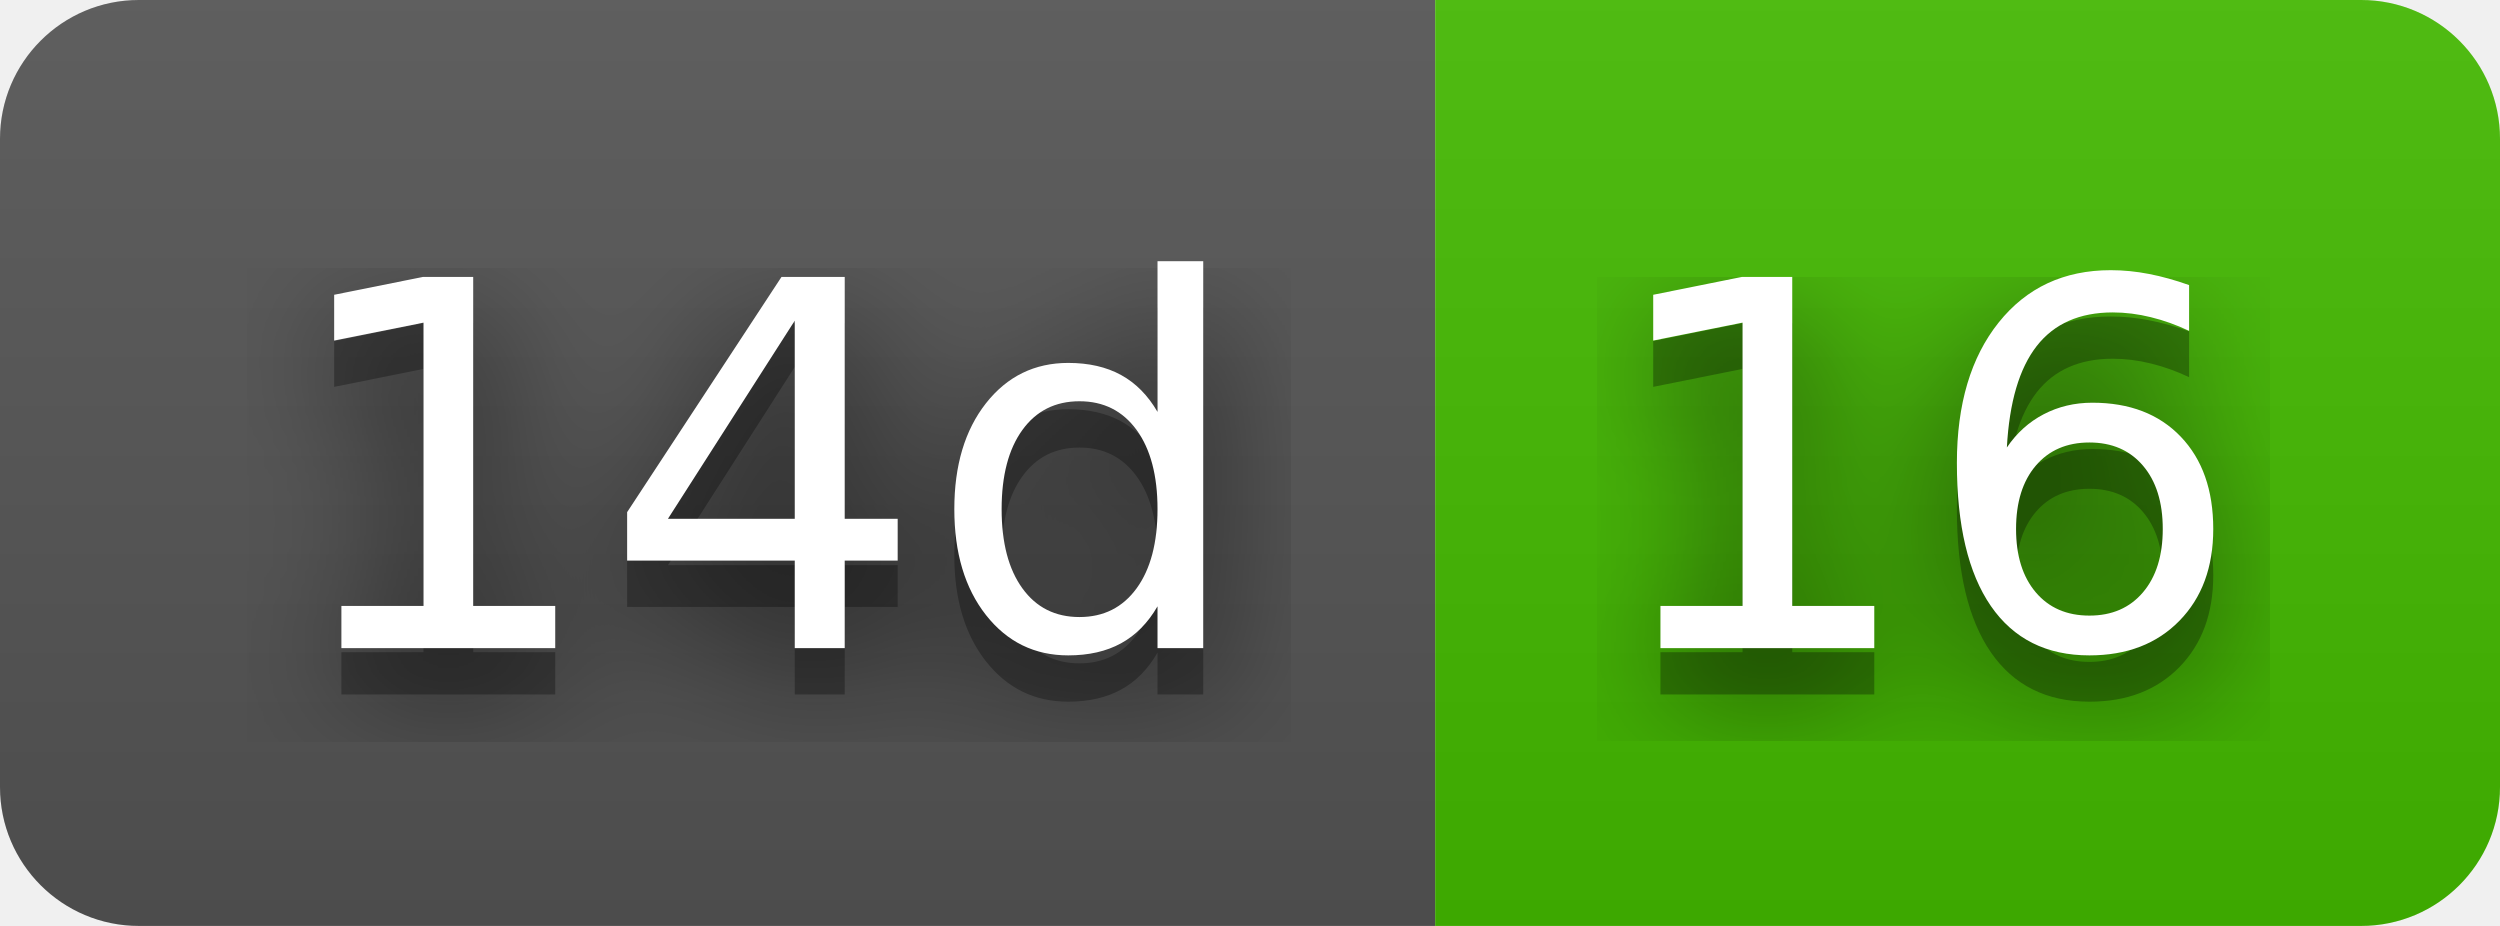
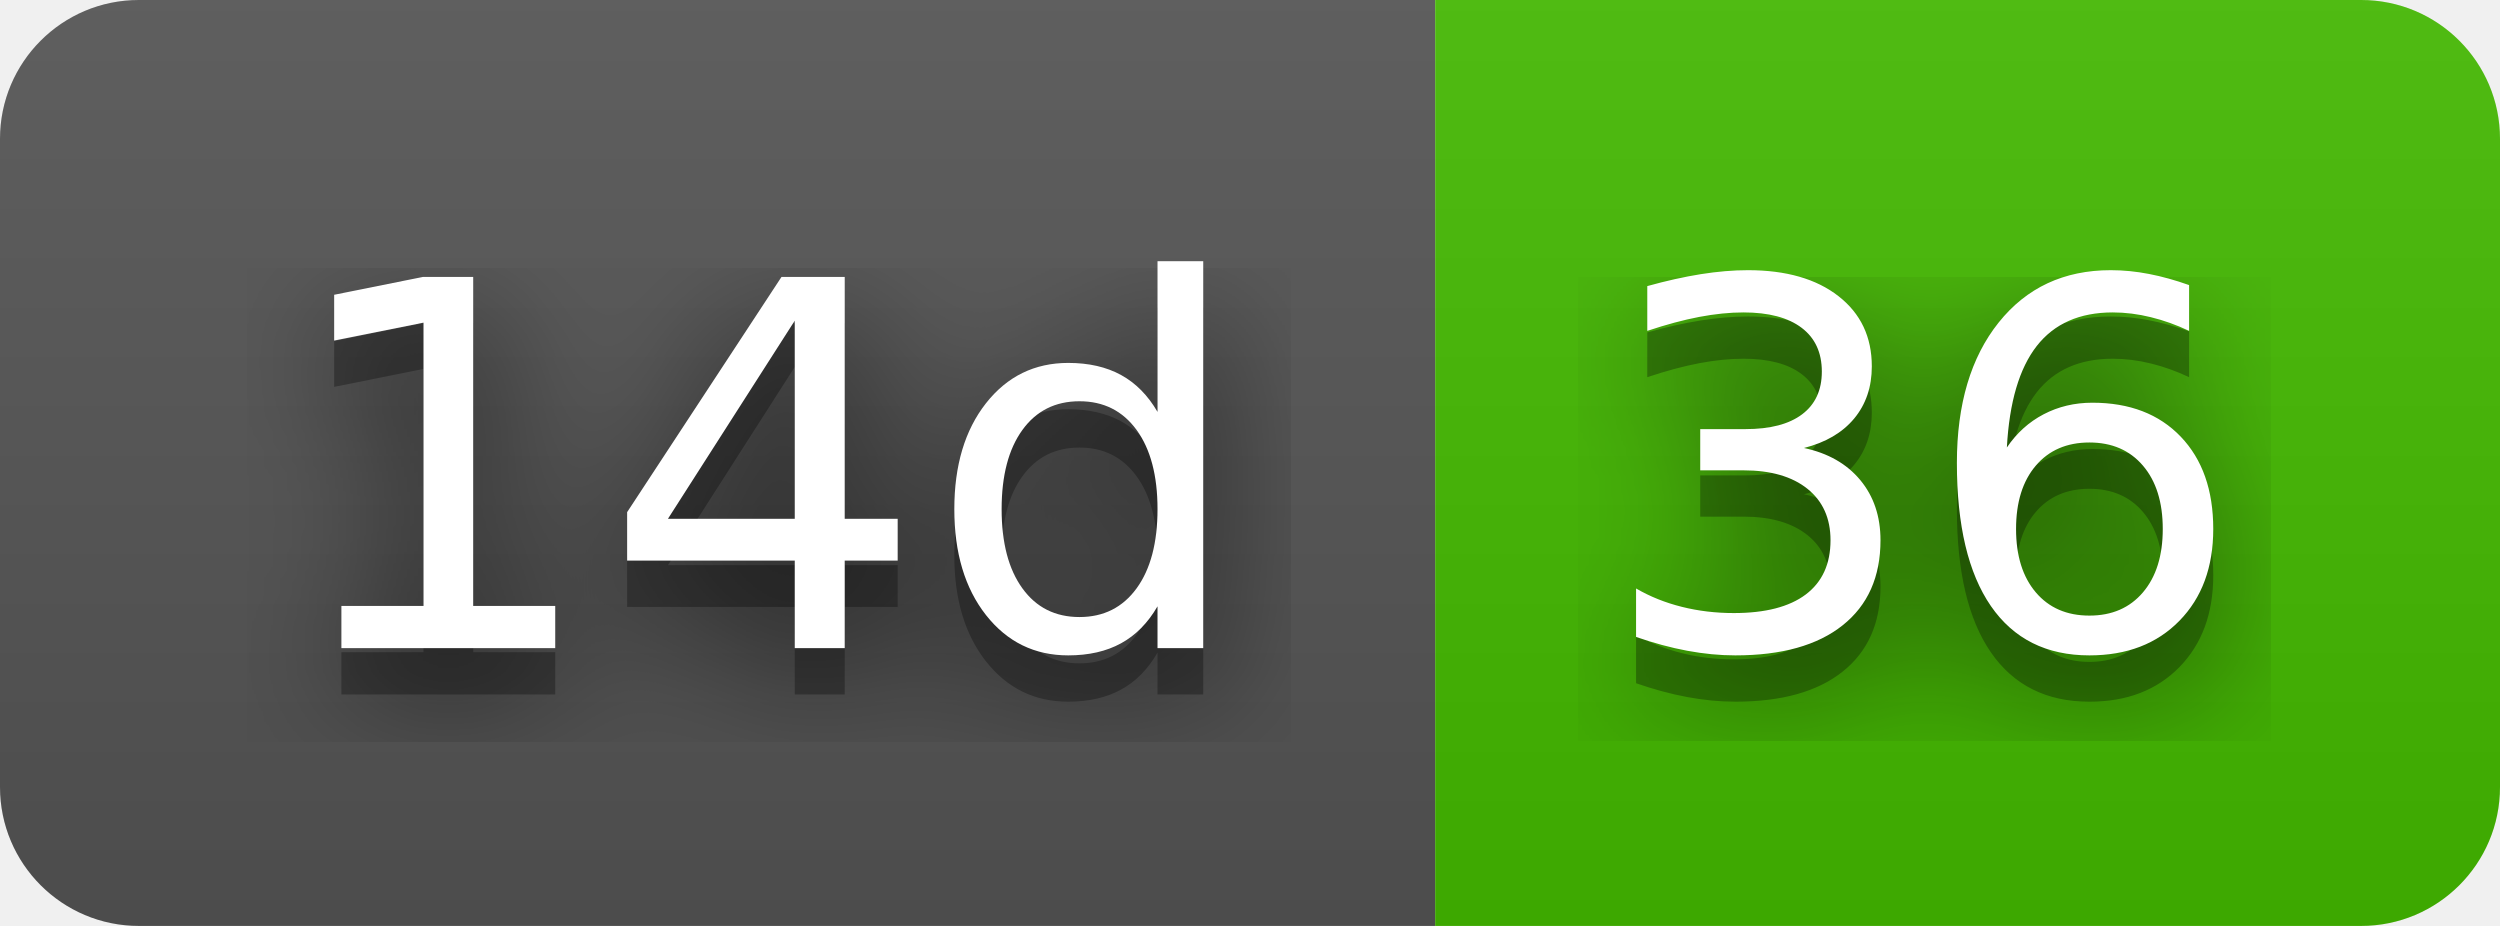
- <svg xmlns="http://www.w3.org/2000/svg" width="54" height="20" role="img" aria-label="14d: 16">
+ <svg xmlns="http://www.w3.org/2000/svg" width="54" height="20" role="img" aria-label="14d: 36">
  <filter id="blur">
    <feGaussianBlur stdDeviation="16" />
  </filter>
  <linearGradient id="s" x2="0" y2="100%">
    <stop offset="0" stop-color="#bbb" stop-opacity=".1" />
    <stop offset="1" stop-opacity=".1" />
  </linearGradient>
  <clipPath id="r">
    <rect width="54" height="20" rx="3" />
  </clipPath>
  <g clip-path="url(#r)">
    <rect width="31" height="20" fill="#555" />
    <rect x="31" width="23" height="20" fill="#4b0" />
    <rect width="54" height="20" fill="url(#s)" />
  </g>
  <g fill="#fff" text-anchor="middle" font-family="Verdana,Geneva,DejaVu Sans,sans-serif" text-rendering="geometricPrecision" font-size="110">
    <g transform="scale(.1)">
      <g aria-hidden="true" fill="#010101">
        <text x="165" y="150" fill-opacity=".8" filter="url(#blur)" textLength="210">14d</text>
        <text x="165" y="150" fill-opacity=".3" textLength="210">14d</text>
      </g>
      <text x="165" y="140" textLength="210">14d</text>
    </g>
    <g transform="scale(.1)">
      <g aria-hidden="true" fill="#010101">
-         <text x="415" y="150" fill-opacity=".8" filter="url(#blur)" textLength="130">16</text>
-         <text x="415" y="150" fill-opacity=".3" textLength="130">16</text>
+         <text x="415" y="150" fill-opacity=".8" filter="url(#blur)" textLength="130">36</text>
+         <text x="415" y="150" fill-opacity=".3" textLength="130">36</text>
      </g>
-       <text x="415" y="140" textLength="130">16</text>
+       <text x="415" y="140" textLength="130">36</text>
    </g>
  </g>
</svg>
